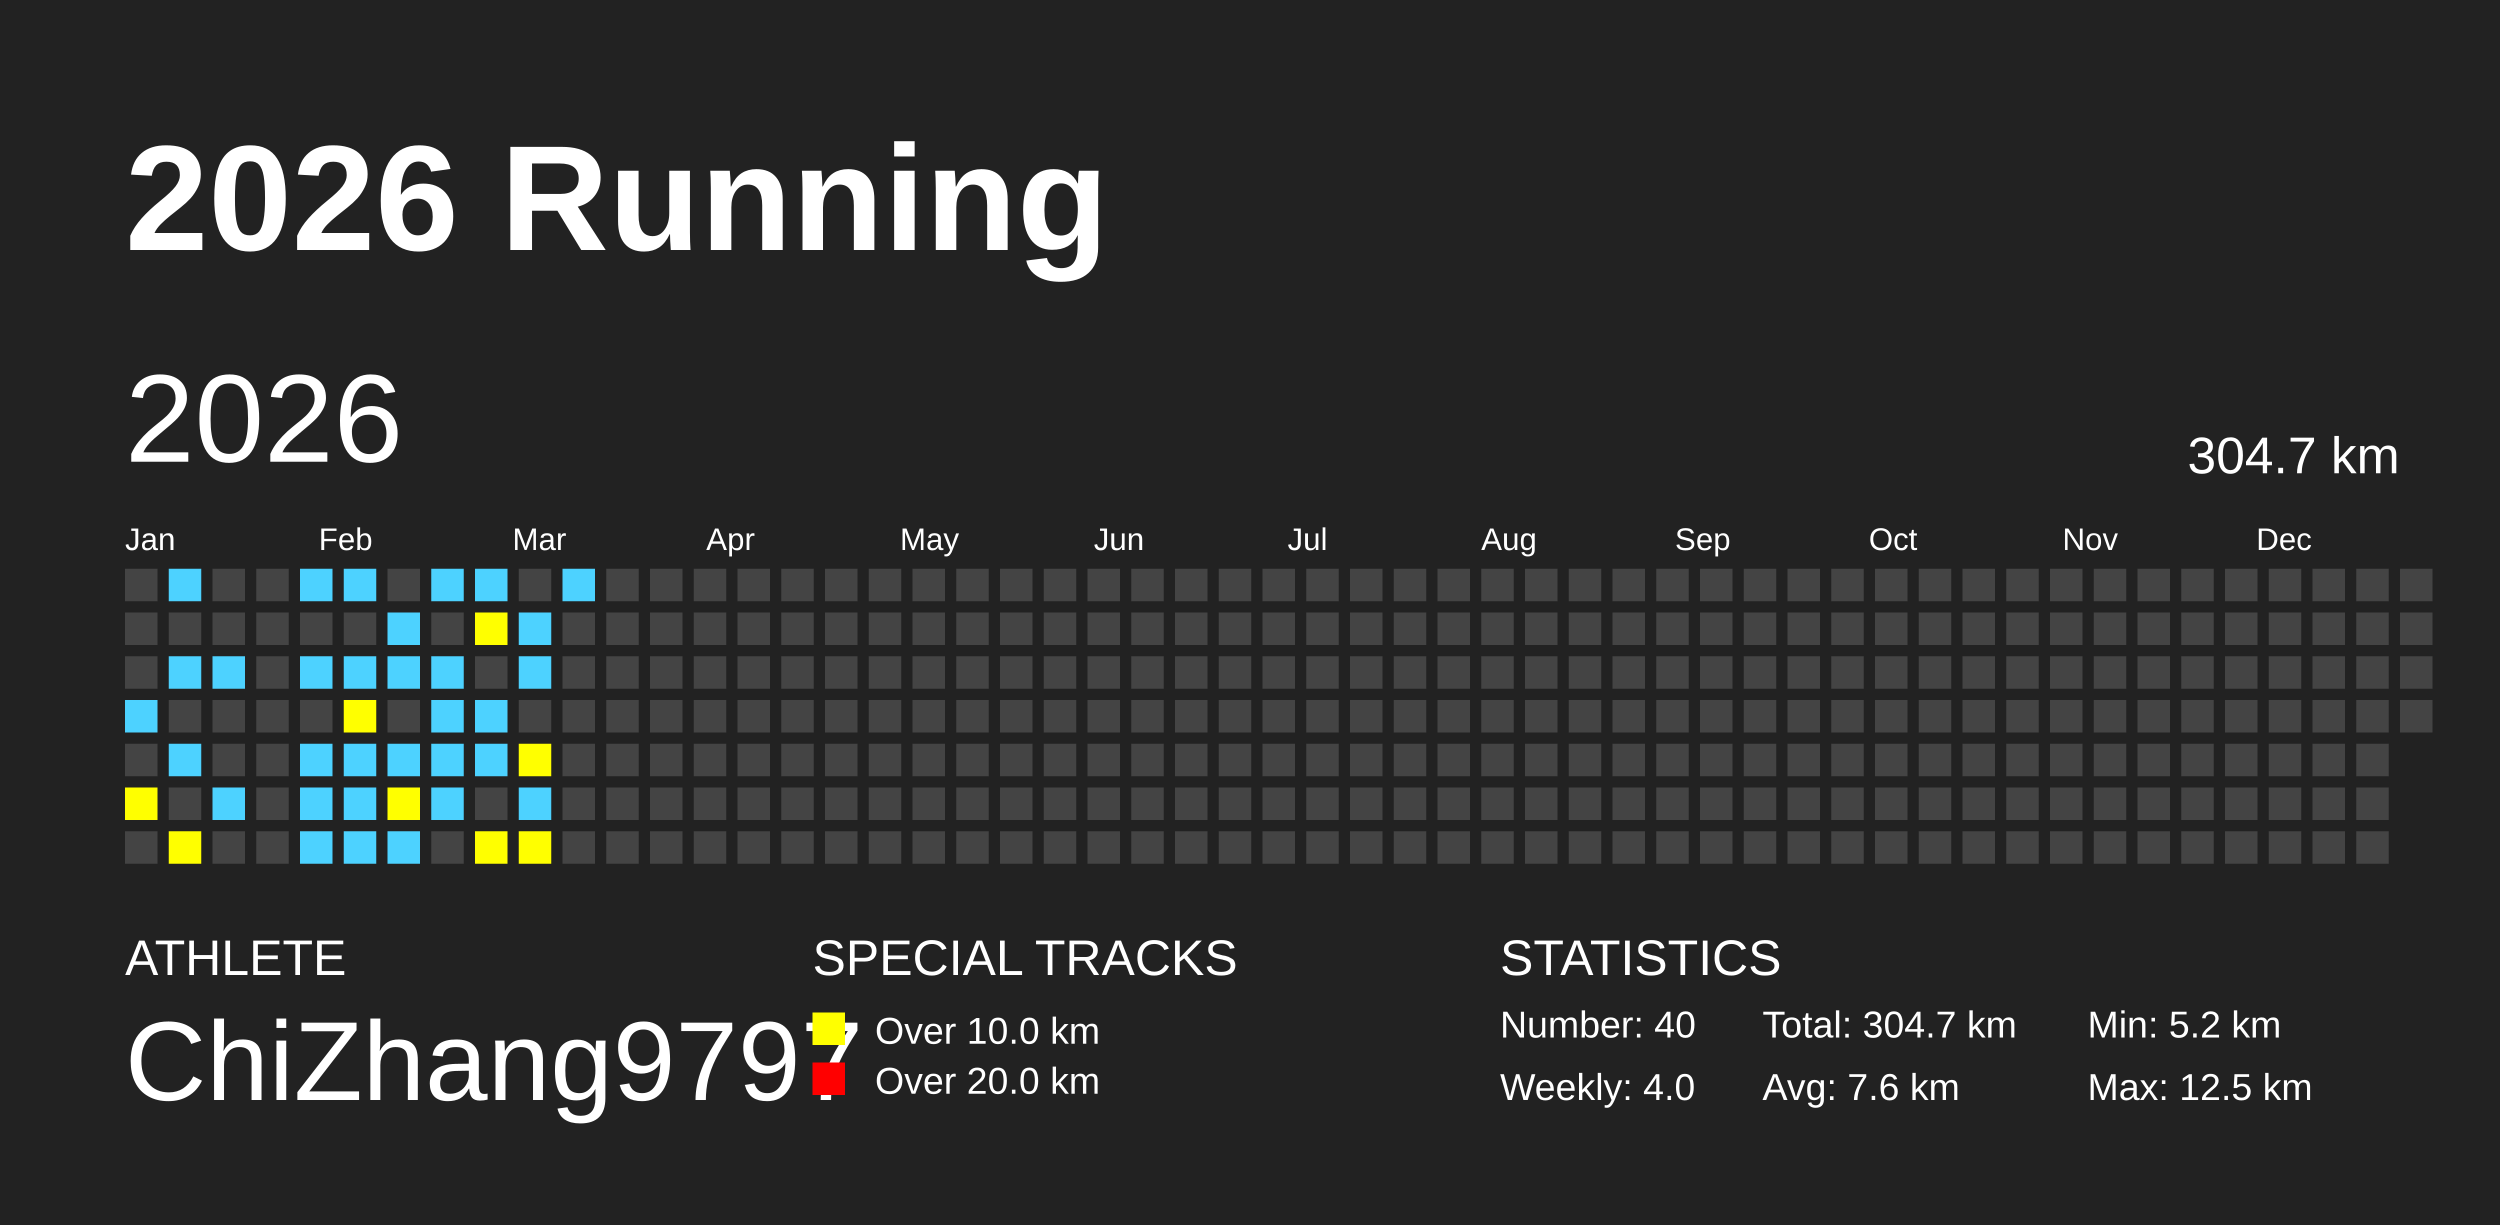
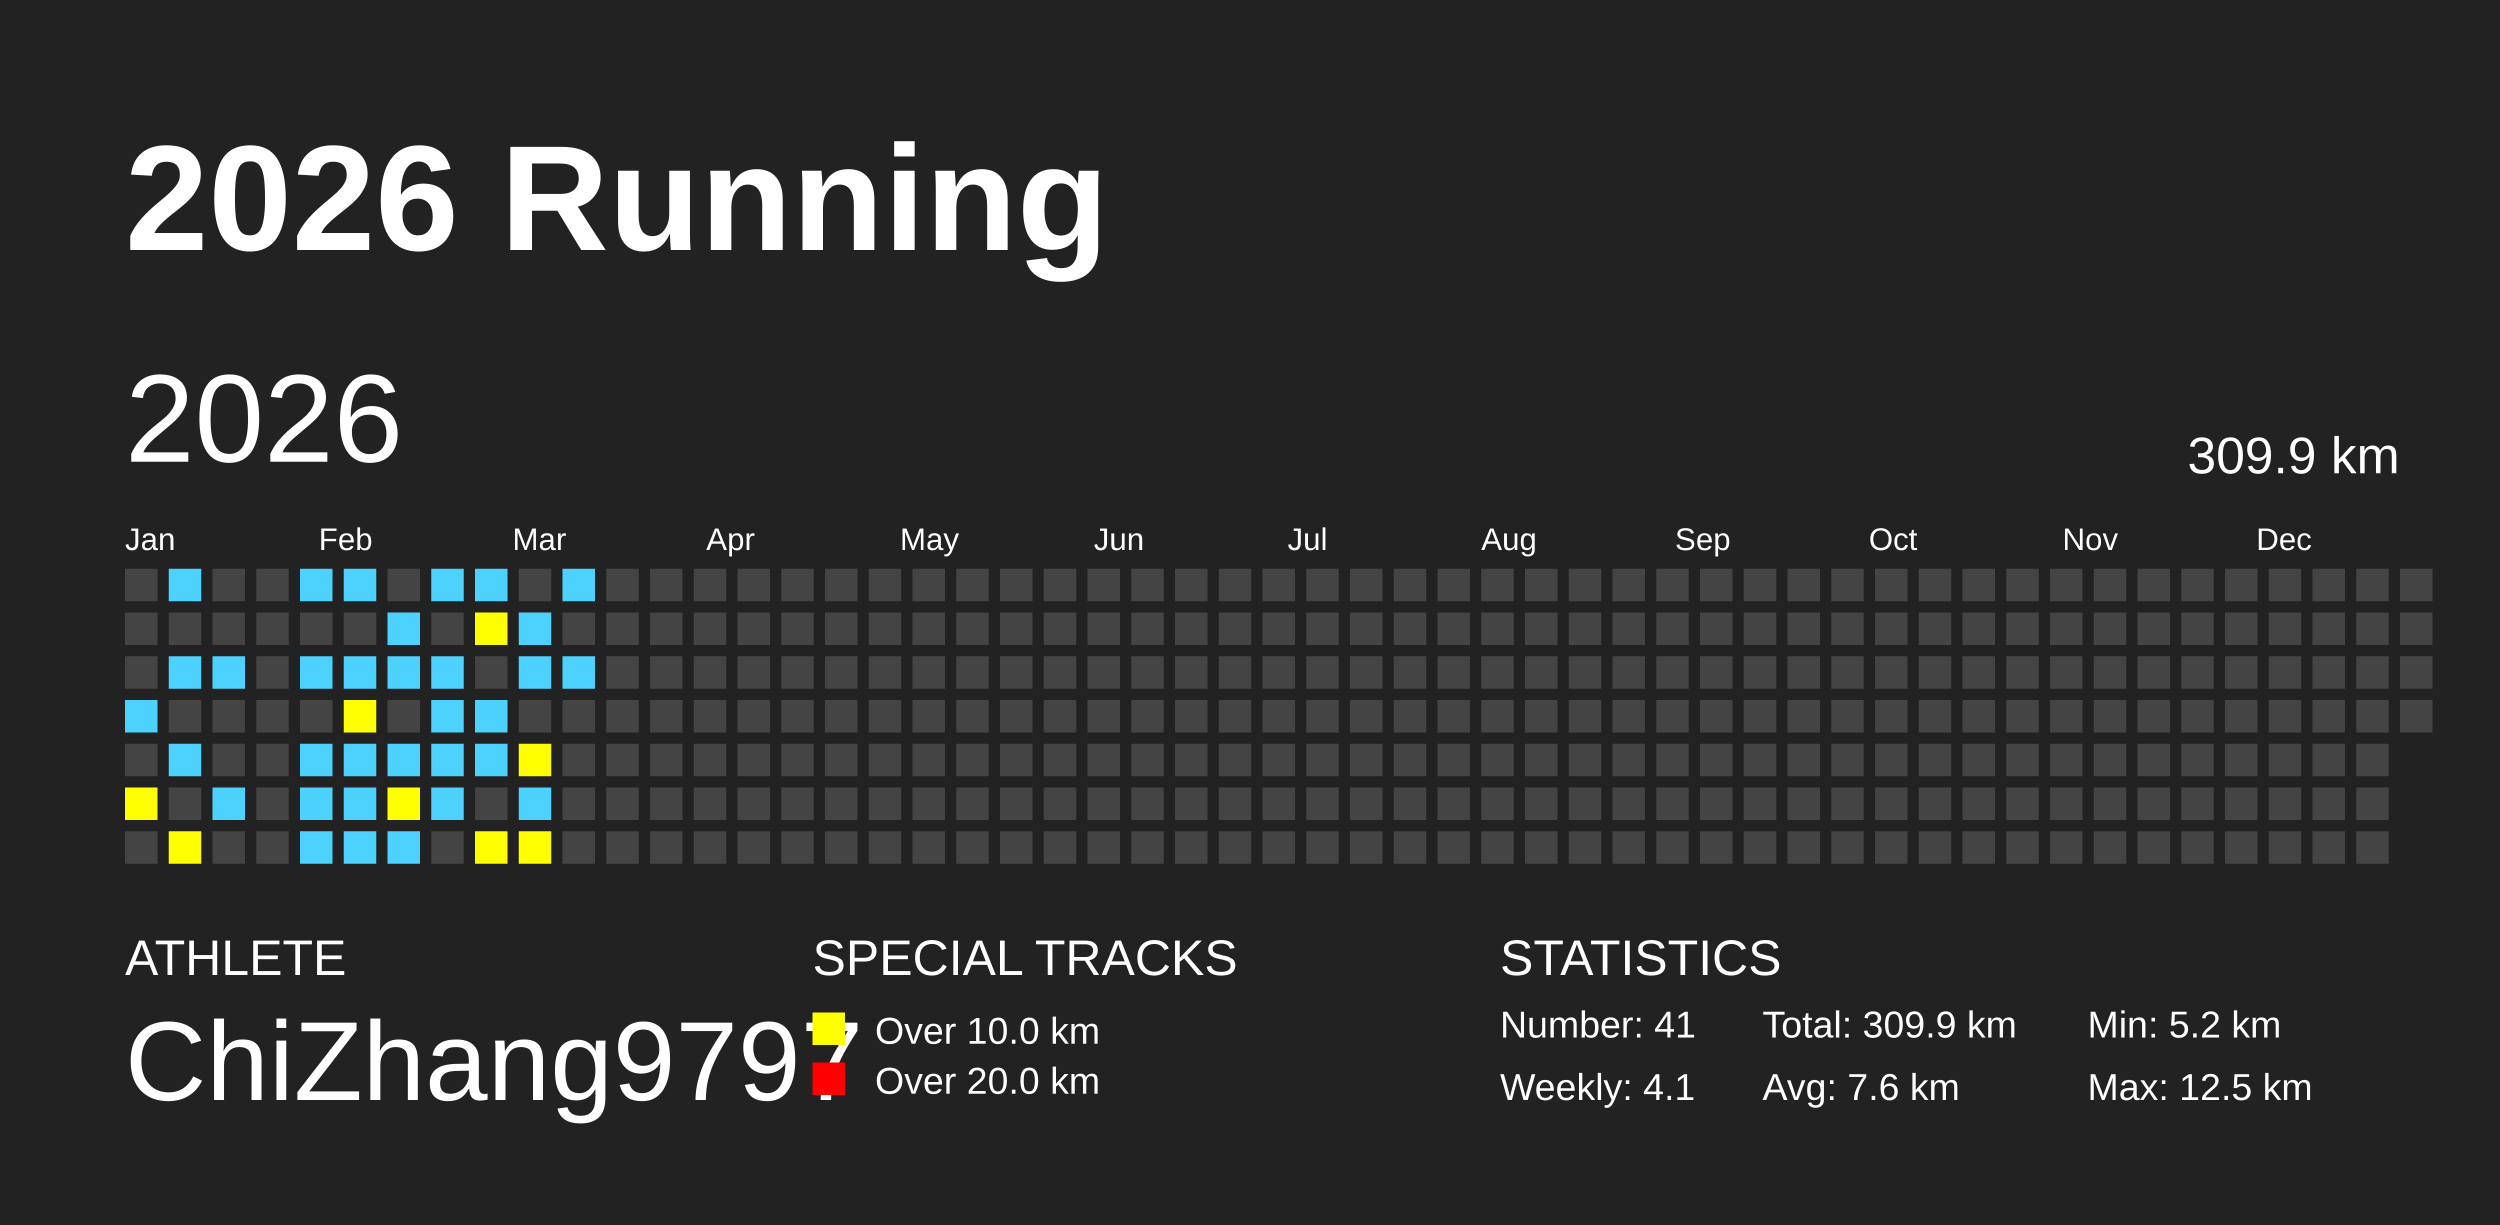
<svg xmlns="http://www.w3.org/2000/svg" baseProfile="full" height="98mm" version="1.1" viewBox="0,0,200,98" width="200mm">
  <defs />
  <rect fill="#222222" height="98" width="200" x="0" y="0" />
  <text fill="#FFFFFF" style="font-size:12px; font-family:Arial; font-weight:bold;" x="10" y="20">2026 Running</text>
  <text fill="#FFFFFF" style="font-size:4px; font-family:Arial" x="10" y="78">ATHLETE</text>
  <text fill="#FFFFFF" style="font-size:9px; font-family:Arial" x="10" y="88">ChiZhang9797</text>
  <text fill="#FFFFFF" style="font-size:4px; font-family:Arial" x="65" y="78">SPECIAL TRACKS</text>
  <rect fill="yellow" height="2.6" width="2.6" x="65" y="81" />
  <text fill="#FFFFFF" style="font-size:3px; font-family:Arial" x="70" y="83.5">Over 10.0 km</text>
  <rect fill="red" height="2.6" width="2.6" x="65" y="85" />
  <text fill="#FFFFFF" style="font-size:3px; font-family:Arial" x="70" y="87.5">Over 20.0 km</text>
  <text fill="#FFFFFF" style="font-size:4px; font-family:Arial" x="120" y="78">STATISTICS</text>
-   <text fill="#FFFFFF" style="font-size:3px; font-family:Arial" x="120" y="83">Number: 40</text>
-   <text fill="#FFFFFF" style="font-size:3px; font-family:Arial" x="120" y="88">Weekly: 4.0</text>
-   <text fill="#FFFFFF" style="font-size:3px; font-family:Arial" x="141" y="83">Total: 304.7 km</text>
+   <text fill="#FFFFFF" style="font-size:3px; font-family:Arial" x="120" y="83">Number: 41</text>
+   <text fill="#FFFFFF" style="font-size:3px; font-family:Arial" x="120" y="88">Weekly: 4.1</text>
+   <text fill="#FFFFFF" style="font-size:3px; font-family:Arial" x="141" y="83">Total: 309.9 km</text>
  <text fill="#FFFFFF" style="font-size:3px; font-family:Arial" x="141" y="88">Avg: 7.6 km</text>
  <text fill="#FFFFFF" style="font-size:3px; font-family:Arial" x="167" y="83">Min: 5.2 km</text>
  <text fill="#FFFFFF" style="font-size:3px; font-family:Arial" x="167" y="88">Max: 12.5 km</text>
  <text dominant-baseline="hanging" fill="#FFFFFF" style="font-size:10.0px; font-family:Arial;" x="10" y="30">2026</text>
-   <text dominant-baseline="hanging" fill="#FFFFFF" style="font-size:4.125px; font-family:Arial;" x="175" y="35">304.7 km</text>
+   <text dominant-baseline="hanging" fill="#FFFFFF" style="font-size:4.125px; font-family:Arial;" x="175" y="35">309.9 km</text>
  <text fill="#FFFFFF" style="font-size:2.5px; font-family:Arial" x="10.0" y="44">Jan</text>
  <text fill="#FFFFFF" style="font-size:2.5px; font-family:Arial" x="25.5" y="44">Feb</text>
  <text fill="#FFFFFF" style="font-size:2.5px; font-family:Arial" x="41.0" y="44">Mar</text>
  <text fill="#FFFFFF" style="font-size:2.5px; font-family:Arial" x="56.5" y="44">Apr</text>
  <text fill="#FFFFFF" style="font-size:2.5px; font-family:Arial" x="72.0" y="44">May</text>
  <text fill="#FFFFFF" style="font-size:2.5px; font-family:Arial" x="87.5" y="44">Jun</text>
  <text fill="#FFFFFF" style="font-size:2.5px; font-family:Arial" x="103.0" y="44">Jul</text>
  <text fill="#FFFFFF" style="font-size:2.5px; font-family:Arial" x="118.5" y="44">Aug</text>
  <text fill="#FFFFFF" style="font-size:2.5px; font-family:Arial" x="134.0" y="44">Sep</text>
  <text fill="#FFFFFF" style="font-size:2.5px; font-family:Arial" x="149.5" y="44">Oct</text>
  <text fill="#FFFFFF" style="font-size:2.5px; font-family:Arial" x="165.0" y="44">Nov</text>
  <text fill="#FFFFFF" style="font-size:2.5px; font-family:Arial" x="180.5" y="44">Dec</text>
  <rect fill="#444444" height="2.6" width="2.6" x="10.0" y="45.5" />
  <rect fill="#444444" height="2.6" width="2.6" x="10.0" y="49.0" />
  <rect fill="#444444" height="2.6" width="2.6" x="10.0" y="52.5" />
  <rect fill="#4DD2FF" height="2.6" width="2.6" x="10.0" y="56.0" />
  <rect fill="#444444" height="2.6" width="2.6" x="10.0" y="59.5" />
  <rect fill="yellow" height="2.6" width="2.6" x="10.0" y="63.0" />
  <rect fill="#444444" height="2.6" width="2.6" x="10.0" y="66.5" />
  <rect fill="#4DD2FF" height="2.6" width="2.6" x="13.5" y="45.5" />
  <rect fill="#444444" height="2.6" width="2.6" x="13.5" y="49.0" />
  <rect fill="#4DD2FF" height="2.6" width="2.6" x="13.5" y="52.5" />
  <rect fill="#444444" height="2.6" width="2.6" x="13.5" y="56.0" />
  <rect fill="#4DD2FF" height="2.6" width="2.6" x="13.5" y="59.5" />
  <rect fill="#444444" height="2.6" width="2.6" x="13.5" y="63.0" />
  <rect fill="yellow" height="2.6" width="2.6" x="13.5" y="66.5" />
  <rect fill="#444444" height="2.6" width="2.6" x="17.0" y="45.5" />
  <rect fill="#444444" height="2.6" width="2.6" x="17.0" y="49.0" />
  <rect fill="#4DD2FF" height="2.6" width="2.6" x="17.0" y="52.5" />
  <rect fill="#444444" height="2.6" width="2.6" x="17.0" y="56.0" />
  <rect fill="#444444" height="2.6" width="2.6" x="17.0" y="59.5" />
  <rect fill="#4DD2FF" height="2.6" width="2.6" x="17.0" y="63.0" />
  <rect fill="#444444" height="2.6" width="2.6" x="17.0" y="66.5" />
  <rect fill="#444444" height="2.6" width="2.6" x="20.5" y="45.5" />
  <rect fill="#444444" height="2.6" width="2.6" x="20.5" y="49.0" />
  <rect fill="#444444" height="2.6" width="2.6" x="20.5" y="52.5" />
  <rect fill="#444444" height="2.6" width="2.6" x="20.5" y="56.0" />
  <rect fill="#444444" height="2.6" width="2.6" x="20.5" y="59.5" />
  <rect fill="#444444" height="2.6" width="2.6" x="20.5" y="63.0" />
  <rect fill="#444444" height="2.6" width="2.6" x="20.5" y="66.5" />
  <rect fill="#4DD2FF" height="2.6" width="2.6" x="24.0" y="45.5" />
  <rect fill="#444444" height="2.6" width="2.6" x="24.0" y="49.0" />
  <rect fill="#4DD2FF" height="2.6" width="2.6" x="24.0" y="52.5" />
  <rect fill="#444444" height="2.6" width="2.6" x="24.0" y="56.0" />
  <rect fill="#4DD2FF" height="2.6" width="2.6" x="24.0" y="59.5" />
  <rect fill="#4DD2FF" height="2.6" width="2.6" x="24.0" y="63.0" />
  <rect fill="#4DD2FF" height="2.6" width="2.6" x="24.0" y="66.5" />
  <rect fill="#4DD2FF" height="2.6" width="2.6" x="27.5" y="45.5" />
  <rect fill="#444444" height="2.6" width="2.6" x="27.5" y="49.0" />
  <rect fill="#4DD2FF" height="2.6" width="2.6" x="27.5" y="52.5" />
  <rect fill="yellow" height="2.6" width="2.6" x="27.5" y="56.0" />
  <rect fill="#4DD2FF" height="2.6" width="2.6" x="27.5" y="59.5" />
  <rect fill="#4DD2FF" height="2.6" width="2.6" x="27.5" y="63.0" />
  <rect fill="#4DD2FF" height="2.6" width="2.6" x="27.5" y="66.5" />
  <rect fill="#444444" height="2.6" width="2.6" x="31.0" y="45.5" />
  <rect fill="#4DD2FF" height="2.6" width="2.6" x="31.0" y="49.0" />
  <rect fill="#4DD2FF" height="2.6" width="2.6" x="31.0" y="52.5" />
  <rect fill="#444444" height="2.6" width="2.6" x="31.0" y="56.0" />
  <rect fill="#4DD2FF" height="2.6" width="2.6" x="31.0" y="59.5" />
  <rect fill="yellow" height="2.6" width="2.6" x="31.0" y="63.0" />
  <rect fill="#4DD2FF" height="2.6" width="2.6" x="31.0" y="66.5" />
  <rect fill="#4DD2FF" height="2.6" width="2.6" x="34.5" y="45.5" />
  <rect fill="#444444" height="2.6" width="2.6" x="34.5" y="49.0" />
  <rect fill="#4DD2FF" height="2.6" width="2.6" x="34.5" y="52.5" />
  <rect fill="#4DD2FF" height="2.6" width="2.6" x="34.5" y="56.0" />
  <rect fill="#4DD2FF" height="2.6" width="2.6" x="34.5" y="59.5" />
  <rect fill="#4DD2FF" height="2.6" width="2.6" x="34.5" y="63.0" />
  <rect fill="#444444" height="2.6" width="2.6" x="34.5" y="66.5" />
  <rect fill="#4DD2FF" height="2.6" width="2.6" x="38.0" y="45.5" />
  <rect fill="yellow" height="2.6" width="2.6" x="38.0" y="49.0" />
  <rect fill="#444444" height="2.6" width="2.6" x="38.0" y="52.5" />
  <rect fill="#4DD2FF" height="2.6" width="2.6" x="38.0" y="56.0" />
  <rect fill="#4DD2FF" height="2.6" width="2.6" x="38.0" y="59.5" />
  <rect fill="#444444" height="2.6" width="2.6" x="38.0" y="63.0" />
  <rect fill="yellow" height="2.6" width="2.6" x="38.0" y="66.5" />
  <rect fill="#444444" height="2.6" width="2.6" x="41.5" y="45.5" />
  <rect fill="#4DD2FF" height="2.6" width="2.6" x="41.5" y="49.0" />
  <rect fill="#4DD2FF" height="2.6" width="2.6" x="41.5" y="52.5" />
  <rect fill="#444444" height="2.6" width="2.6" x="41.5" y="56.0" />
  <rect fill="yellow" height="2.6" width="2.6" x="41.5" y="59.5" />
  <rect fill="#4DD2FF" height="2.6" width="2.6" x="41.5" y="63.0" />
  <rect fill="yellow" height="2.6" width="2.6" x="41.5" y="66.5" />
  <rect fill="#4DD2FF" height="2.6" width="2.6" x="45.0" y="45.5" />
  <rect fill="#444444" height="2.6" width="2.6" x="45.0" y="49.0" />
-   <rect fill="#444444" height="2.6" width="2.6" x="45.0" y="52.5" />
+   <rect fill="#4DD2FF" height="2.6" width="2.6" x="45.0" y="52.5" />
  <rect fill="#444444" height="2.6" width="2.6" x="45.0" y="56.0" />
  <rect fill="#444444" height="2.6" width="2.6" x="45.0" y="59.5" />
  <rect fill="#444444" height="2.6" width="2.6" x="45.0" y="63.0" />
  <rect fill="#444444" height="2.6" width="2.6" x="45.0" y="66.5" />
  <rect fill="#444444" height="2.6" width="2.6" x="48.5" y="45.5" />
  <rect fill="#444444" height="2.6" width="2.6" x="48.5" y="49.0" />
  <rect fill="#444444" height="2.6" width="2.6" x="48.5" y="52.5" />
  <rect fill="#444444" height="2.6" width="2.6" x="48.5" y="56.0" />
  <rect fill="#444444" height="2.6" width="2.6" x="48.5" y="59.5" />
  <rect fill="#444444" height="2.6" width="2.6" x="48.5" y="63.0" />
  <rect fill="#444444" height="2.6" width="2.6" x="48.5" y="66.5" />
  <rect fill="#444444" height="2.6" width="2.6" x="52.0" y="45.5" />
  <rect fill="#444444" height="2.6" width="2.6" x="52.0" y="49.0" />
  <rect fill="#444444" height="2.6" width="2.6" x="52.0" y="52.5" />
  <rect fill="#444444" height="2.6" width="2.6" x="52.0" y="56.0" />
  <rect fill="#444444" height="2.6" width="2.6" x="52.0" y="59.5" />
  <rect fill="#444444" height="2.6" width="2.6" x="52.0" y="63.0" />
  <rect fill="#444444" height="2.6" width="2.6" x="52.0" y="66.5" />
  <rect fill="#444444" height="2.6" width="2.6" x="55.5" y="45.5" />
  <rect fill="#444444" height="2.6" width="2.6" x="55.5" y="49.0" />
  <rect fill="#444444" height="2.6" width="2.6" x="55.5" y="52.5" />
  <rect fill="#444444" height="2.6" width="2.6" x="55.5" y="56.0" />
  <rect fill="#444444" height="2.6" width="2.6" x="55.5" y="59.5" />
  <rect fill="#444444" height="2.6" width="2.6" x="55.5" y="63.0" />
  <rect fill="#444444" height="2.6" width="2.6" x="55.5" y="66.5" />
  <rect fill="#444444" height="2.6" width="2.6" x="59.0" y="45.5" />
  <rect fill="#444444" height="2.6" width="2.6" x="59.0" y="49.0" />
  <rect fill="#444444" height="2.6" width="2.6" x="59.0" y="52.5" />
  <rect fill="#444444" height="2.6" width="2.6" x="59.0" y="56.0" />
  <rect fill="#444444" height="2.6" width="2.6" x="59.0" y="59.5" />
  <rect fill="#444444" height="2.6" width="2.6" x="59.0" y="63.0" />
  <rect fill="#444444" height="2.6" width="2.6" x="59.0" y="66.5" />
  <rect fill="#444444" height="2.6" width="2.6" x="62.5" y="45.5" />
  <rect fill="#444444" height="2.6" width="2.6" x="62.5" y="49.0" />
  <rect fill="#444444" height="2.6" width="2.6" x="62.5" y="52.5" />
  <rect fill="#444444" height="2.6" width="2.6" x="62.5" y="56.0" />
  <rect fill="#444444" height="2.6" width="2.6" x="62.5" y="59.5" />
  <rect fill="#444444" height="2.6" width="2.6" x="62.5" y="63.0" />
  <rect fill="#444444" height="2.6" width="2.6" x="62.5" y="66.5" />
  <rect fill="#444444" height="2.6" width="2.6" x="66.0" y="45.5" />
  <rect fill="#444444" height="2.6" width="2.6" x="66.0" y="49.0" />
  <rect fill="#444444" height="2.6" width="2.6" x="66.0" y="52.5" />
  <rect fill="#444444" height="2.6" width="2.6" x="66.0" y="56.0" />
  <rect fill="#444444" height="2.6" width="2.6" x="66.0" y="59.5" />
  <rect fill="#444444" height="2.6" width="2.6" x="66.0" y="63.0" />
  <rect fill="#444444" height="2.6" width="2.6" x="66.0" y="66.5" />
  <rect fill="#444444" height="2.6" width="2.6" x="69.5" y="45.5" />
  <rect fill="#444444" height="2.6" width="2.6" x="69.5" y="49.0" />
  <rect fill="#444444" height="2.6" width="2.6" x="69.5" y="52.5" />
  <rect fill="#444444" height="2.6" width="2.6" x="69.5" y="56.0" />
  <rect fill="#444444" height="2.6" width="2.6" x="69.5" y="59.5" />
  <rect fill="#444444" height="2.6" width="2.6" x="69.5" y="63.0" />
  <rect fill="#444444" height="2.6" width="2.6" x="69.5" y="66.5" />
  <rect fill="#444444" height="2.6" width="2.6" x="73.0" y="45.5" />
  <rect fill="#444444" height="2.6" width="2.6" x="73.0" y="49.0" />
  <rect fill="#444444" height="2.6" width="2.6" x="73.0" y="52.5" />
  <rect fill="#444444" height="2.6" width="2.6" x="73.0" y="56.0" />
  <rect fill="#444444" height="2.6" width="2.6" x="73.0" y="59.5" />
  <rect fill="#444444" height="2.6" width="2.6" x="73.0" y="63.0" />
  <rect fill="#444444" height="2.6" width="2.6" x="73.0" y="66.5" />
  <rect fill="#444444" height="2.6" width="2.6" x="76.5" y="45.5" />
  <rect fill="#444444" height="2.6" width="2.6" x="76.5" y="49.0" />
  <rect fill="#444444" height="2.6" width="2.6" x="76.5" y="52.5" />
  <rect fill="#444444" height="2.6" width="2.6" x="76.5" y="56.0" />
  <rect fill="#444444" height="2.6" width="2.6" x="76.5" y="59.5" />
  <rect fill="#444444" height="2.6" width="2.6" x="76.5" y="63.0" />
  <rect fill="#444444" height="2.6" width="2.6" x="76.5" y="66.5" />
  <rect fill="#444444" height="2.6" width="2.6" x="80.0" y="45.5" />
  <rect fill="#444444" height="2.6" width="2.6" x="80.0" y="49.0" />
  <rect fill="#444444" height="2.6" width="2.6" x="80.0" y="52.5" />
  <rect fill="#444444" height="2.6" width="2.6" x="80.0" y="56.0" />
  <rect fill="#444444" height="2.6" width="2.6" x="80.0" y="59.5" />
  <rect fill="#444444" height="2.6" width="2.6" x="80.0" y="63.0" />
  <rect fill="#444444" height="2.6" width="2.6" x="80.0" y="66.5" />
  <rect fill="#444444" height="2.6" width="2.6" x="83.5" y="45.5" />
  <rect fill="#444444" height="2.6" width="2.6" x="83.5" y="49.0" />
  <rect fill="#444444" height="2.6" width="2.6" x="83.5" y="52.5" />
  <rect fill="#444444" height="2.6" width="2.6" x="83.5" y="56.0" />
  <rect fill="#444444" height="2.6" width="2.6" x="83.5" y="59.5" />
  <rect fill="#444444" height="2.6" width="2.6" x="83.5" y="63.0" />
  <rect fill="#444444" height="2.6" width="2.6" x="83.5" y="66.5" />
  <rect fill="#444444" height="2.6" width="2.6" x="87.0" y="45.5" />
  <rect fill="#444444" height="2.6" width="2.6" x="87.0" y="49.0" />
  <rect fill="#444444" height="2.6" width="2.6" x="87.0" y="52.5" />
  <rect fill="#444444" height="2.6" width="2.6" x="87.0" y="56.0" />
  <rect fill="#444444" height="2.6" width="2.6" x="87.0" y="59.5" />
  <rect fill="#444444" height="2.6" width="2.6" x="87.0" y="63.0" />
  <rect fill="#444444" height="2.6" width="2.6" x="87.0" y="66.5" />
  <rect fill="#444444" height="2.6" width="2.6" x="90.5" y="45.5" />
  <rect fill="#444444" height="2.6" width="2.6" x="90.5" y="49.0" />
  <rect fill="#444444" height="2.6" width="2.6" x="90.5" y="52.5" />
  <rect fill="#444444" height="2.6" width="2.6" x="90.5" y="56.0" />
  <rect fill="#444444" height="2.6" width="2.6" x="90.5" y="59.5" />
  <rect fill="#444444" height="2.6" width="2.6" x="90.5" y="63.0" />
  <rect fill="#444444" height="2.6" width="2.6" x="90.5" y="66.5" />
  <rect fill="#444444" height="2.6" width="2.6" x="94.0" y="45.5" />
  <rect fill="#444444" height="2.6" width="2.6" x="94.0" y="49.0" />
  <rect fill="#444444" height="2.6" width="2.6" x="94.0" y="52.5" />
  <rect fill="#444444" height="2.6" width="2.6" x="94.0" y="56.0" />
  <rect fill="#444444" height="2.6" width="2.6" x="94.0" y="59.5" />
  <rect fill="#444444" height="2.6" width="2.6" x="94.0" y="63.0" />
  <rect fill="#444444" height="2.6" width="2.6" x="94.0" y="66.5" />
  <rect fill="#444444" height="2.6" width="2.6" x="97.5" y="45.5" />
  <rect fill="#444444" height="2.6" width="2.6" x="97.5" y="49.0" />
  <rect fill="#444444" height="2.6" width="2.6" x="97.5" y="52.5" />
  <rect fill="#444444" height="2.6" width="2.6" x="97.5" y="56.0" />
  <rect fill="#444444" height="2.6" width="2.6" x="97.5" y="59.5" />
  <rect fill="#444444" height="2.6" width="2.6" x="97.5" y="63.0" />
  <rect fill="#444444" height="2.6" width="2.6" x="97.5" y="66.5" />
  <rect fill="#444444" height="2.6" width="2.6" x="101.0" y="45.5" />
  <rect fill="#444444" height="2.6" width="2.6" x="101.0" y="49.0" />
  <rect fill="#444444" height="2.6" width="2.6" x="101.0" y="52.5" />
  <rect fill="#444444" height="2.6" width="2.6" x="101.0" y="56.0" />
  <rect fill="#444444" height="2.6" width="2.6" x="101.0" y="59.5" />
  <rect fill="#444444" height="2.6" width="2.6" x="101.0" y="63.0" />
  <rect fill="#444444" height="2.6" width="2.6" x="101.0" y="66.5" />
  <rect fill="#444444" height="2.6" width="2.6" x="104.5" y="45.5" />
  <rect fill="#444444" height="2.6" width="2.6" x="104.5" y="49.0" />
  <rect fill="#444444" height="2.6" width="2.6" x="104.5" y="52.5" />
  <rect fill="#444444" height="2.6" width="2.6" x="104.5" y="56.0" />
  <rect fill="#444444" height="2.6" width="2.6" x="104.5" y="59.5" />
  <rect fill="#444444" height="2.6" width="2.6" x="104.5" y="63.0" />
  <rect fill="#444444" height="2.6" width="2.6" x="104.5" y="66.5" />
  <rect fill="#444444" height="2.6" width="2.6" x="108.0" y="45.5" />
  <rect fill="#444444" height="2.6" width="2.6" x="108.0" y="49.0" />
  <rect fill="#444444" height="2.6" width="2.6" x="108.0" y="52.5" />
  <rect fill="#444444" height="2.6" width="2.6" x="108.0" y="56.0" />
  <rect fill="#444444" height="2.6" width="2.6" x="108.0" y="59.5" />
  <rect fill="#444444" height="2.6" width="2.6" x="108.0" y="63.0" />
  <rect fill="#444444" height="2.6" width="2.6" x="108.0" y="66.5" />
  <rect fill="#444444" height="2.6" width="2.6" x="111.5" y="45.5" />
  <rect fill="#444444" height="2.6" width="2.6" x="111.5" y="49.0" />
  <rect fill="#444444" height="2.6" width="2.6" x="111.5" y="52.5" />
  <rect fill="#444444" height="2.6" width="2.6" x="111.5" y="56.0" />
  <rect fill="#444444" height="2.6" width="2.6" x="111.5" y="59.5" />
  <rect fill="#444444" height="2.6" width="2.6" x="111.5" y="63.0" />
  <rect fill="#444444" height="2.6" width="2.6" x="111.5" y="66.5" />
  <rect fill="#444444" height="2.6" width="2.6" x="115.0" y="45.5" />
  <rect fill="#444444" height="2.6" width="2.6" x="115.0" y="49.0" />
  <rect fill="#444444" height="2.6" width="2.6" x="115.0" y="52.5" />
  <rect fill="#444444" height="2.6" width="2.6" x="115.0" y="56.0" />
  <rect fill="#444444" height="2.6" width="2.6" x="115.0" y="59.5" />
  <rect fill="#444444" height="2.6" width="2.6" x="115.0" y="63.0" />
  <rect fill="#444444" height="2.6" width="2.6" x="115.0" y="66.5" />
  <rect fill="#444444" height="2.6" width="2.6" x="118.5" y="45.5" />
  <rect fill="#444444" height="2.6" width="2.6" x="118.5" y="49.0" />
  <rect fill="#444444" height="2.6" width="2.6" x="118.5" y="52.5" />
  <rect fill="#444444" height="2.6" width="2.6" x="118.5" y="56.0" />
  <rect fill="#444444" height="2.6" width="2.6" x="118.5" y="59.5" />
  <rect fill="#444444" height="2.6" width="2.6" x="118.5" y="63.0" />
  <rect fill="#444444" height="2.6" width="2.6" x="118.5" y="66.5" />
  <rect fill="#444444" height="2.6" width="2.6" x="122.0" y="45.5" />
  <rect fill="#444444" height="2.6" width="2.6" x="122.0" y="49.0" />
  <rect fill="#444444" height="2.6" width="2.6" x="122.0" y="52.5" />
  <rect fill="#444444" height="2.6" width="2.6" x="122.0" y="56.0" />
  <rect fill="#444444" height="2.6" width="2.6" x="122.0" y="59.5" />
  <rect fill="#444444" height="2.6" width="2.6" x="122.0" y="63.0" />
  <rect fill="#444444" height="2.6" width="2.6" x="122.0" y="66.5" />
  <rect fill="#444444" height="2.6" width="2.6" x="125.5" y="45.5" />
  <rect fill="#444444" height="2.6" width="2.6" x="125.5" y="49.0" />
  <rect fill="#444444" height="2.6" width="2.6" x="125.5" y="52.5" />
  <rect fill="#444444" height="2.6" width="2.6" x="125.5" y="56.0" />
  <rect fill="#444444" height="2.6" width="2.6" x="125.5" y="59.5" />
  <rect fill="#444444" height="2.6" width="2.6" x="125.5" y="63.0" />
  <rect fill="#444444" height="2.6" width="2.6" x="125.5" y="66.5" />
  <rect fill="#444444" height="2.6" width="2.6" x="129.0" y="45.5" />
  <rect fill="#444444" height="2.6" width="2.6" x="129.0" y="49.0" />
  <rect fill="#444444" height="2.6" width="2.6" x="129.0" y="52.5" />
  <rect fill="#444444" height="2.6" width="2.6" x="129.0" y="56.0" />
  <rect fill="#444444" height="2.6" width="2.6" x="129.0" y="59.5" />
  <rect fill="#444444" height="2.6" width="2.6" x="129.0" y="63.0" />
  <rect fill="#444444" height="2.6" width="2.6" x="129.0" y="66.5" />
  <rect fill="#444444" height="2.6" width="2.6" x="132.5" y="45.5" />
  <rect fill="#444444" height="2.6" width="2.6" x="132.5" y="49.0" />
  <rect fill="#444444" height="2.6" width="2.6" x="132.5" y="52.5" />
  <rect fill="#444444" height="2.6" width="2.6" x="132.5" y="56.0" />
  <rect fill="#444444" height="2.6" width="2.6" x="132.5" y="59.5" />
  <rect fill="#444444" height="2.6" width="2.6" x="132.5" y="63.0" />
  <rect fill="#444444" height="2.6" width="2.6" x="132.5" y="66.5" />
  <rect fill="#444444" height="2.6" width="2.6" x="136.0" y="45.5" />
  <rect fill="#444444" height="2.6" width="2.6" x="136.0" y="49.0" />
  <rect fill="#444444" height="2.6" width="2.6" x="136.0" y="52.5" />
  <rect fill="#444444" height="2.6" width="2.6" x="136.0" y="56.0" />
  <rect fill="#444444" height="2.6" width="2.6" x="136.0" y="59.5" />
  <rect fill="#444444" height="2.6" width="2.6" x="136.0" y="63.0" />
  <rect fill="#444444" height="2.6" width="2.6" x="136.0" y="66.5" />
  <rect fill="#444444" height="2.6" width="2.6" x="139.5" y="45.5" />
  <rect fill="#444444" height="2.6" width="2.6" x="139.5" y="49.0" />
  <rect fill="#444444" height="2.6" width="2.6" x="139.5" y="52.5" />
  <rect fill="#444444" height="2.6" width="2.6" x="139.5" y="56.0" />
  <rect fill="#444444" height="2.6" width="2.6" x="139.5" y="59.5" />
  <rect fill="#444444" height="2.6" width="2.6" x="139.5" y="63.0" />
  <rect fill="#444444" height="2.6" width="2.6" x="139.5" y="66.5" />
  <rect fill="#444444" height="2.6" width="2.6" x="143.0" y="45.5" />
  <rect fill="#444444" height="2.6" width="2.6" x="143.0" y="49.0" />
  <rect fill="#444444" height="2.6" width="2.6" x="143.0" y="52.5" />
  <rect fill="#444444" height="2.6" width="2.6" x="143.0" y="56.0" />
  <rect fill="#444444" height="2.6" width="2.6" x="143.0" y="59.5" />
  <rect fill="#444444" height="2.6" width="2.6" x="143.0" y="63.0" />
  <rect fill="#444444" height="2.6" width="2.6" x="143.0" y="66.5" />
  <rect fill="#444444" height="2.6" width="2.6" x="146.5" y="45.5" />
  <rect fill="#444444" height="2.6" width="2.6" x="146.5" y="49.0" />
  <rect fill="#444444" height="2.6" width="2.6" x="146.5" y="52.5" />
  <rect fill="#444444" height="2.6" width="2.6" x="146.5" y="56.0" />
  <rect fill="#444444" height="2.6" width="2.6" x="146.5" y="59.5" />
  <rect fill="#444444" height="2.6" width="2.6" x="146.5" y="63.0" />
  <rect fill="#444444" height="2.6" width="2.6" x="146.5" y="66.5" />
  <rect fill="#444444" height="2.6" width="2.6" x="150.0" y="45.5" />
  <rect fill="#444444" height="2.6" width="2.6" x="150.0" y="49.0" />
  <rect fill="#444444" height="2.6" width="2.6" x="150.0" y="52.5" />
  <rect fill="#444444" height="2.6" width="2.6" x="150.0" y="56.0" />
  <rect fill="#444444" height="2.6" width="2.6" x="150.0" y="59.5" />
  <rect fill="#444444" height="2.6" width="2.6" x="150.0" y="63.0" />
  <rect fill="#444444" height="2.6" width="2.6" x="150.0" y="66.5" />
  <rect fill="#444444" height="2.6" width="2.6" x="153.5" y="45.5" />
  <rect fill="#444444" height="2.6" width="2.6" x="153.5" y="49.0" />
  <rect fill="#444444" height="2.6" width="2.6" x="153.5" y="52.5" />
  <rect fill="#444444" height="2.6" width="2.6" x="153.5" y="56.0" />
  <rect fill="#444444" height="2.6" width="2.6" x="153.5" y="59.5" />
  <rect fill="#444444" height="2.6" width="2.6" x="153.5" y="63.0" />
  <rect fill="#444444" height="2.6" width="2.6" x="153.5" y="66.5" />
  <rect fill="#444444" height="2.6" width="2.6" x="157.0" y="45.5" />
  <rect fill="#444444" height="2.6" width="2.6" x="157.0" y="49.0" />
  <rect fill="#444444" height="2.6" width="2.6" x="157.0" y="52.5" />
  <rect fill="#444444" height="2.6" width="2.6" x="157.0" y="56.0" />
  <rect fill="#444444" height="2.6" width="2.6" x="157.0" y="59.5" />
  <rect fill="#444444" height="2.6" width="2.6" x="157.0" y="63.0" />
  <rect fill="#444444" height="2.6" width="2.6" x="157.0" y="66.5" />
  <rect fill="#444444" height="2.6" width="2.6" x="160.5" y="45.5" />
  <rect fill="#444444" height="2.6" width="2.6" x="160.5" y="49.0" />
  <rect fill="#444444" height="2.6" width="2.6" x="160.5" y="52.5" />
  <rect fill="#444444" height="2.6" width="2.6" x="160.5" y="56.0" />
  <rect fill="#444444" height="2.6" width="2.6" x="160.5" y="59.5" />
  <rect fill="#444444" height="2.6" width="2.6" x="160.5" y="63.0" />
  <rect fill="#444444" height="2.6" width="2.6" x="160.5" y="66.5" />
  <rect fill="#444444" height="2.6" width="2.6" x="164.0" y="45.5" />
  <rect fill="#444444" height="2.6" width="2.6" x="164.0" y="49.0" />
  <rect fill="#444444" height="2.6" width="2.6" x="164.0" y="52.5" />
  <rect fill="#444444" height="2.6" width="2.6" x="164.0" y="56.0" />
  <rect fill="#444444" height="2.6" width="2.6" x="164.0" y="59.5" />
  <rect fill="#444444" height="2.6" width="2.6" x="164.0" y="63.0" />
  <rect fill="#444444" height="2.6" width="2.6" x="164.0" y="66.5" />
  <rect fill="#444444" height="2.6" width="2.6" x="167.5" y="45.5" />
  <rect fill="#444444" height="2.6" width="2.6" x="167.5" y="49.0" />
  <rect fill="#444444" height="2.6" width="2.6" x="167.5" y="52.5" />
  <rect fill="#444444" height="2.6" width="2.6" x="167.5" y="56.0" />
  <rect fill="#444444" height="2.6" width="2.6" x="167.5" y="59.5" />
  <rect fill="#444444" height="2.6" width="2.6" x="167.5" y="63.0" />
  <rect fill="#444444" height="2.6" width="2.6" x="167.5" y="66.5" />
  <rect fill="#444444" height="2.6" width="2.6" x="171.0" y="45.5" />
  <rect fill="#444444" height="2.6" width="2.6" x="171.0" y="49.0" />
  <rect fill="#444444" height="2.6" width="2.6" x="171.0" y="52.5" />
  <rect fill="#444444" height="2.6" width="2.6" x="171.0" y="56.0" />
  <rect fill="#444444" height="2.6" width="2.6" x="171.0" y="59.5" />
  <rect fill="#444444" height="2.6" width="2.6" x="171.0" y="63.0" />
  <rect fill="#444444" height="2.6" width="2.6" x="171.0" y="66.5" />
  <rect fill="#444444" height="2.6" width="2.6" x="174.5" y="45.5" />
  <rect fill="#444444" height="2.6" width="2.6" x="174.5" y="49.0" />
  <rect fill="#444444" height="2.6" width="2.6" x="174.5" y="52.5" />
  <rect fill="#444444" height="2.6" width="2.6" x="174.5" y="56.0" />
  <rect fill="#444444" height="2.6" width="2.6" x="174.5" y="59.5" />
  <rect fill="#444444" height="2.6" width="2.6" x="174.5" y="63.0" />
  <rect fill="#444444" height="2.6" width="2.6" x="174.5" y="66.5" />
  <rect fill="#444444" height="2.6" width="2.6" x="178.0" y="45.5" />
  <rect fill="#444444" height="2.6" width="2.6" x="178.0" y="49.0" />
  <rect fill="#444444" height="2.6" width="2.6" x="178.0" y="52.5" />
  <rect fill="#444444" height="2.6" width="2.6" x="178.0" y="56.0" />
  <rect fill="#444444" height="2.6" width="2.6" x="178.0" y="59.5" />
  <rect fill="#444444" height="2.6" width="2.6" x="178.0" y="63.0" />
  <rect fill="#444444" height="2.6" width="2.6" x="178.0" y="66.5" />
  <rect fill="#444444" height="2.6" width="2.6" x="181.5" y="45.5" />
  <rect fill="#444444" height="2.6" width="2.6" x="181.5" y="49.0" />
  <rect fill="#444444" height="2.6" width="2.6" x="181.5" y="52.5" />
  <rect fill="#444444" height="2.6" width="2.6" x="181.5" y="56.0" />
  <rect fill="#444444" height="2.6" width="2.6" x="181.5" y="59.5" />
  <rect fill="#444444" height="2.6" width="2.6" x="181.5" y="63.0" />
  <rect fill="#444444" height="2.6" width="2.6" x="181.5" y="66.5" />
  <rect fill="#444444" height="2.6" width="2.6" x="185.0" y="45.5" />
  <rect fill="#444444" height="2.6" width="2.6" x="185.0" y="49.0" />
  <rect fill="#444444" height="2.6" width="2.6" x="185.0" y="52.5" />
  <rect fill="#444444" height="2.6" width="2.6" x="185.0" y="56.0" />
  <rect fill="#444444" height="2.6" width="2.6" x="185.0" y="59.5" />
  <rect fill="#444444" height="2.6" width="2.6" x="185.0" y="63.0" />
  <rect fill="#444444" height="2.6" width="2.6" x="185.0" y="66.5" />
  <rect fill="#444444" height="2.6" width="2.6" x="188.5" y="45.5" />
  <rect fill="#444444" height="2.6" width="2.6" x="188.5" y="49.0" />
  <rect fill="#444444" height="2.6" width="2.6" x="188.5" y="52.5" />
  <rect fill="#444444" height="2.6" width="2.6" x="188.5" y="56.0" />
  <rect fill="#444444" height="2.6" width="2.6" x="188.5" y="59.5" />
  <rect fill="#444444" height="2.6" width="2.6" x="188.5" y="63.0" />
  <rect fill="#444444" height="2.6" width="2.6" x="188.5" y="66.5" />
  <rect fill="#444444" height="2.6" width="2.6" x="192.0" y="45.5" />
  <rect fill="#444444" height="2.6" width="2.6" x="192.0" y="49.0" />
  <rect fill="#444444" height="2.6" width="2.6" x="192.0" y="52.5" />
  <rect fill="#444444" height="2.6" width="2.6" x="192.0" y="56.0" />
</svg>
